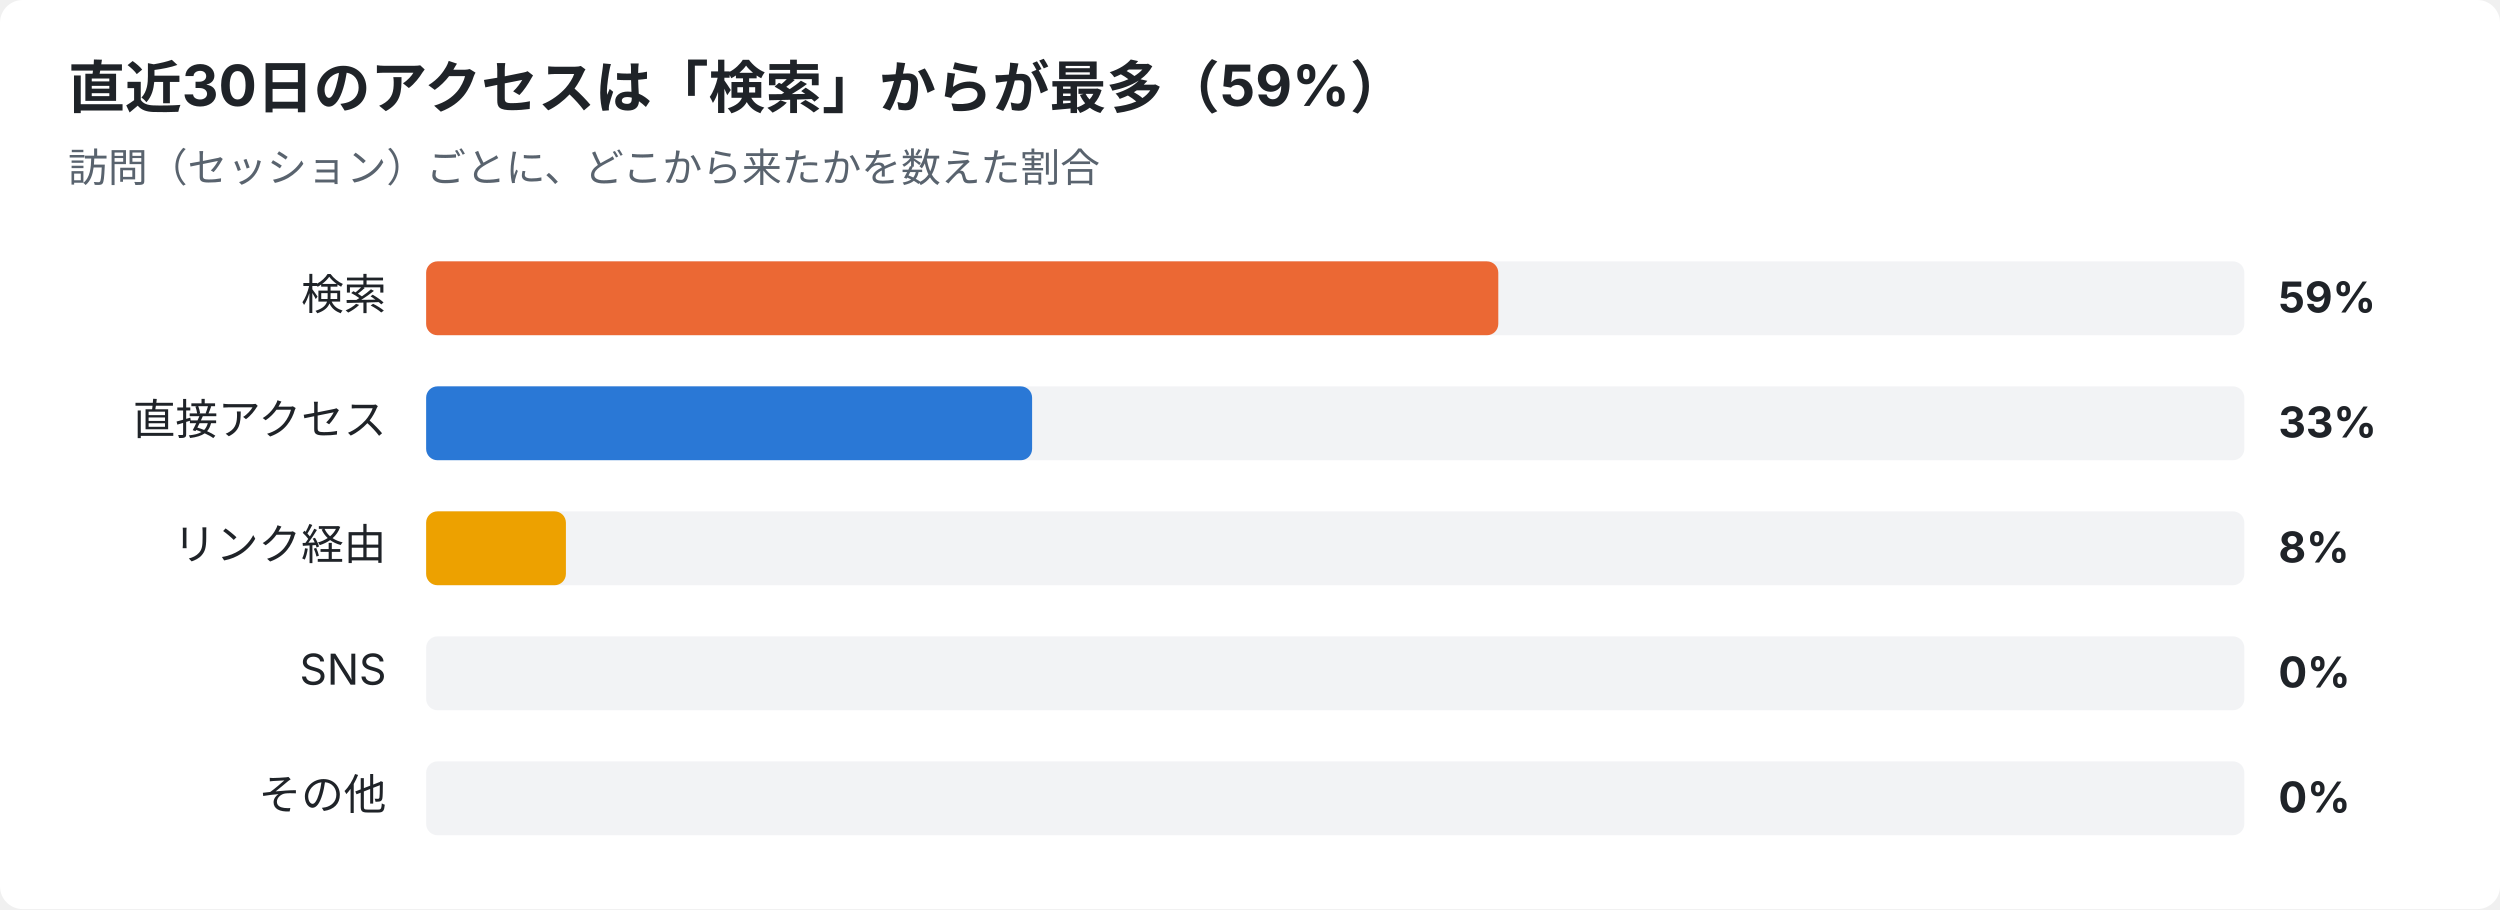
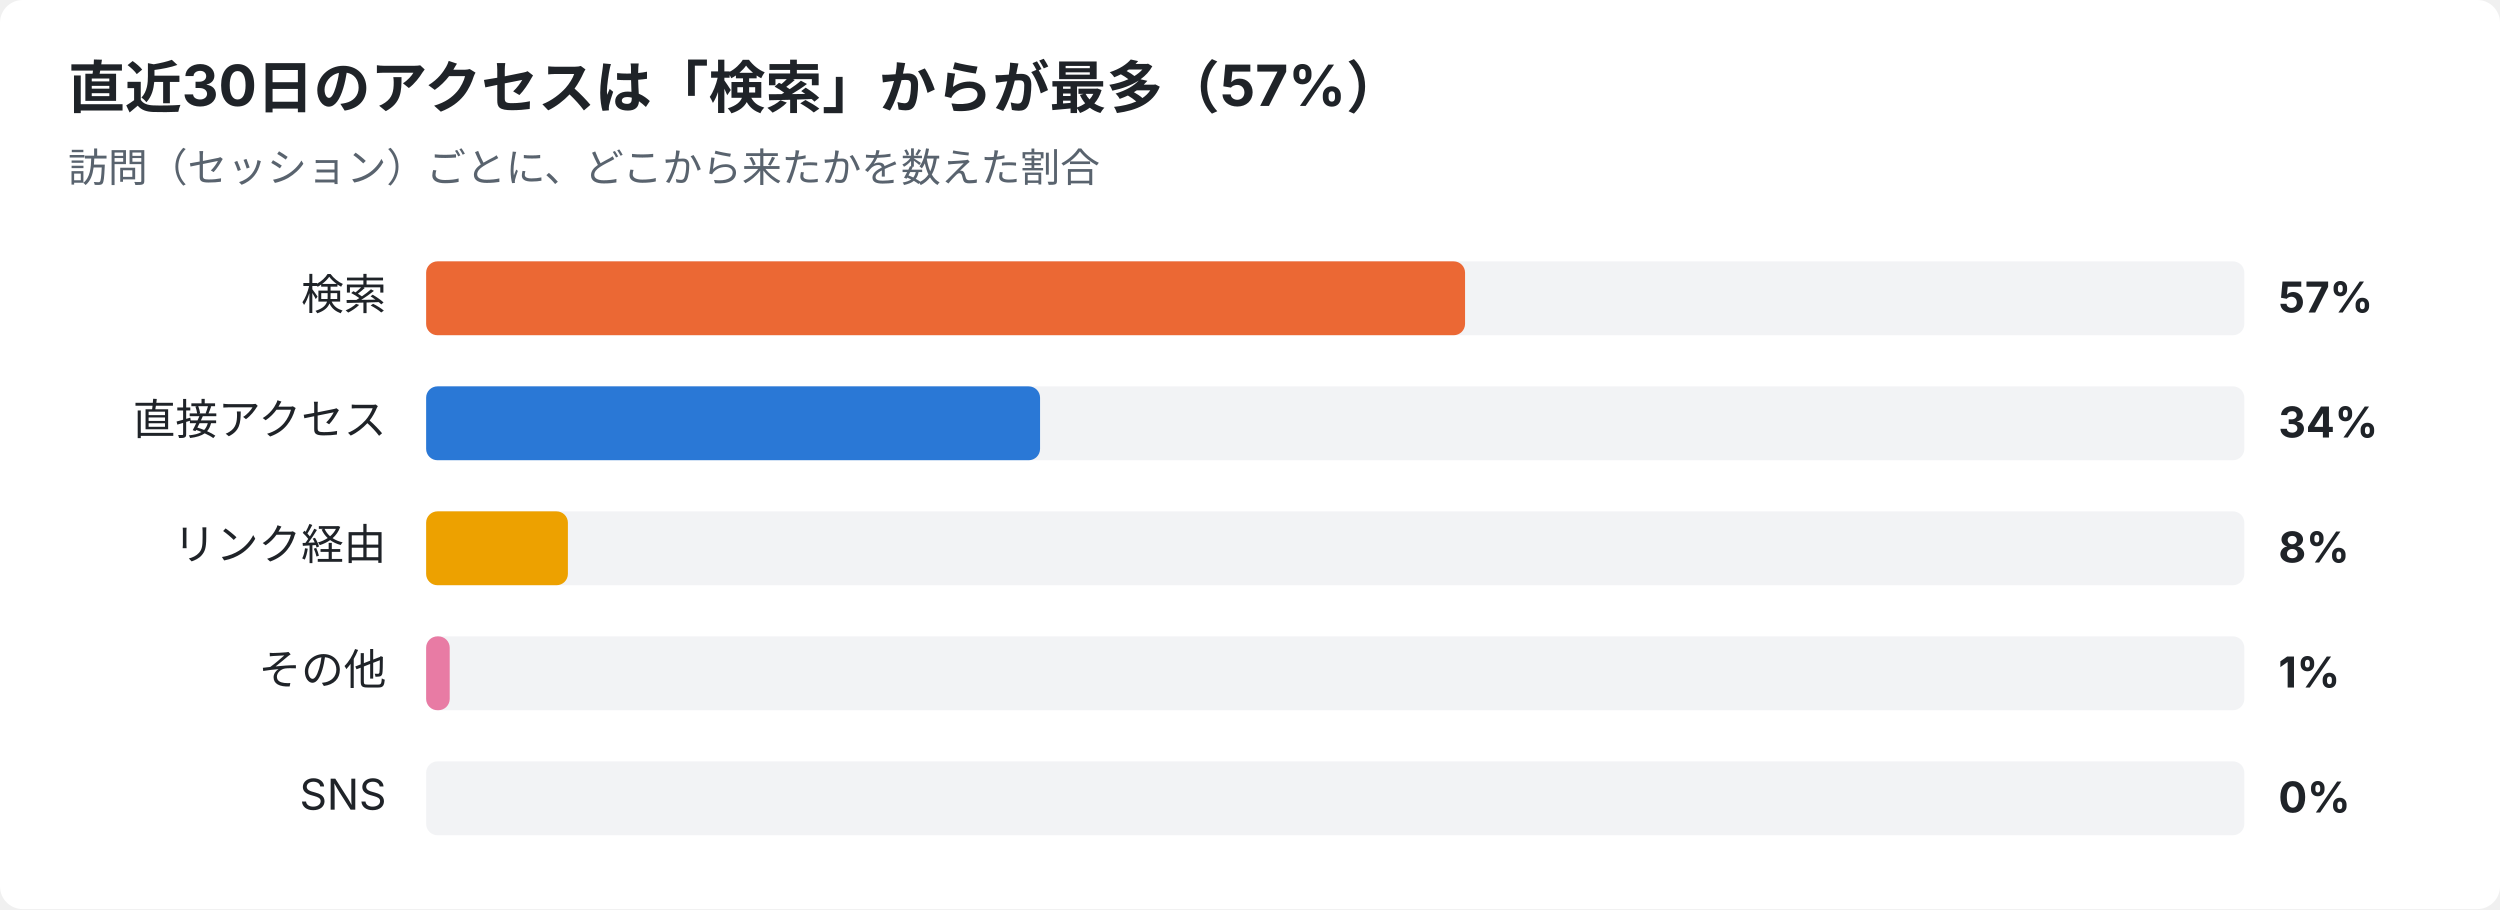
<svg xmlns="http://www.w3.org/2000/svg" width="880" height="320" viewBox="0 0 880 320" font-family="-apple-system,Segoe UI,Hiragino Sans,Noto Sans JP,Yu Gothic,sans-serif">
  <rect width="880" height="320" rx="8" fill="#ffffff" />
-   <text x="24" y="38" font-size="20" font-weight="700" fill="#1f2328">直近30日のアクセスは「検索」からが最多（59%）</text>
+   <text x="24" y="38" font-size="20" font-weight="700" fill="#1f2328">直近30日のアクセスは「検索」からが最多（57%）</text>
  <text x="24" y="64" font-size="14" fill="#59636e">訪問（セッション）ごとに、どこから来たかを数えた割合</text>
  <text x="136" y="109" font-size="15" text-anchor="end" fill="#1f2328">検索</text>
  <rect x="150" y="92" width="640" height="26" rx="4" fill="#e5e7eb" opacity="0.5" />
-   <rect x="150" y="92" width="377.4" height="26" rx="4" fill="#eb6834" />
-   <text x="802" y="110" font-size="15" font-weight="700" fill="#1f2328">59%</text>
+   <rect x="150" y="92" width="365.7" height="26" rx="4" fill="#eb6834" />
+   <text x="802" y="110" font-size="15" font-weight="700" fill="#1f2328">57%</text>
  <text x="136" y="153" font-size="15" text-anchor="end" fill="#1f2328">直接アクセス</text>
  <rect x="150" y="136" width="640" height="26" rx="4" fill="#e5e7eb" opacity="0.5" />
-   <rect x="150" y="136" width="213.3" height="26" rx="4" fill="#2a78d6" />
-   <text x="802" y="154" font-size="15" font-weight="700" fill="#1f2328">33%</text>
+   <rect x="150" y="136" width="216.1" height="26" rx="4" fill="#2a78d6" />
+   <text x="802" y="154" font-size="15" font-weight="700" fill="#1f2328">34%</text>
  <text x="136" y="197" font-size="15" text-anchor="end" fill="#1f2328">リンク経由</text>
  <rect x="150" y="180" width="640" height="26" rx="4" fill="#e5e7eb" opacity="0.5" />
-   <rect x="150" y="180" width="49.2" height="26" rx="4" fill="#eda100" />
+   <rect x="150" y="180" width="49.9" height="26" rx="4" fill="#eda100" />
  <text x="802" y="198" font-size="15" font-weight="700" fill="#1f2328">8%</text>
-   <text x="136" y="241" font-size="15" text-anchor="end" fill="#1f2328">SNS</text>
+   <text x="136" y="241" font-size="15" text-anchor="end" fill="#1f2328">その他</text>
  <rect x="150" y="224" width="640" height="26" rx="4" fill="#e5e7eb" opacity="0.5" />
-   <text x="802" y="242" font-size="15" font-weight="700" fill="#1f2328">0%</text>
-   <text x="136" y="285" font-size="15" text-anchor="end" fill="#1f2328">その他</text>
+   <rect x="150" y="224" width="8.3" height="26" rx="4" fill="#e87ba4" />
+   <text x="802" y="242" font-size="15" font-weight="700" fill="#1f2328">1%</text>
+   <text x="136" y="285" font-size="15" text-anchor="end" fill="#1f2328">SNS</text>
  <rect x="150" y="268" width="640" height="26" rx="4" fill="#e5e7eb" opacity="0.5" />
  <text x="802" y="286" font-size="15" font-weight="700" fill="#1f2328">0%</text>
</svg>
